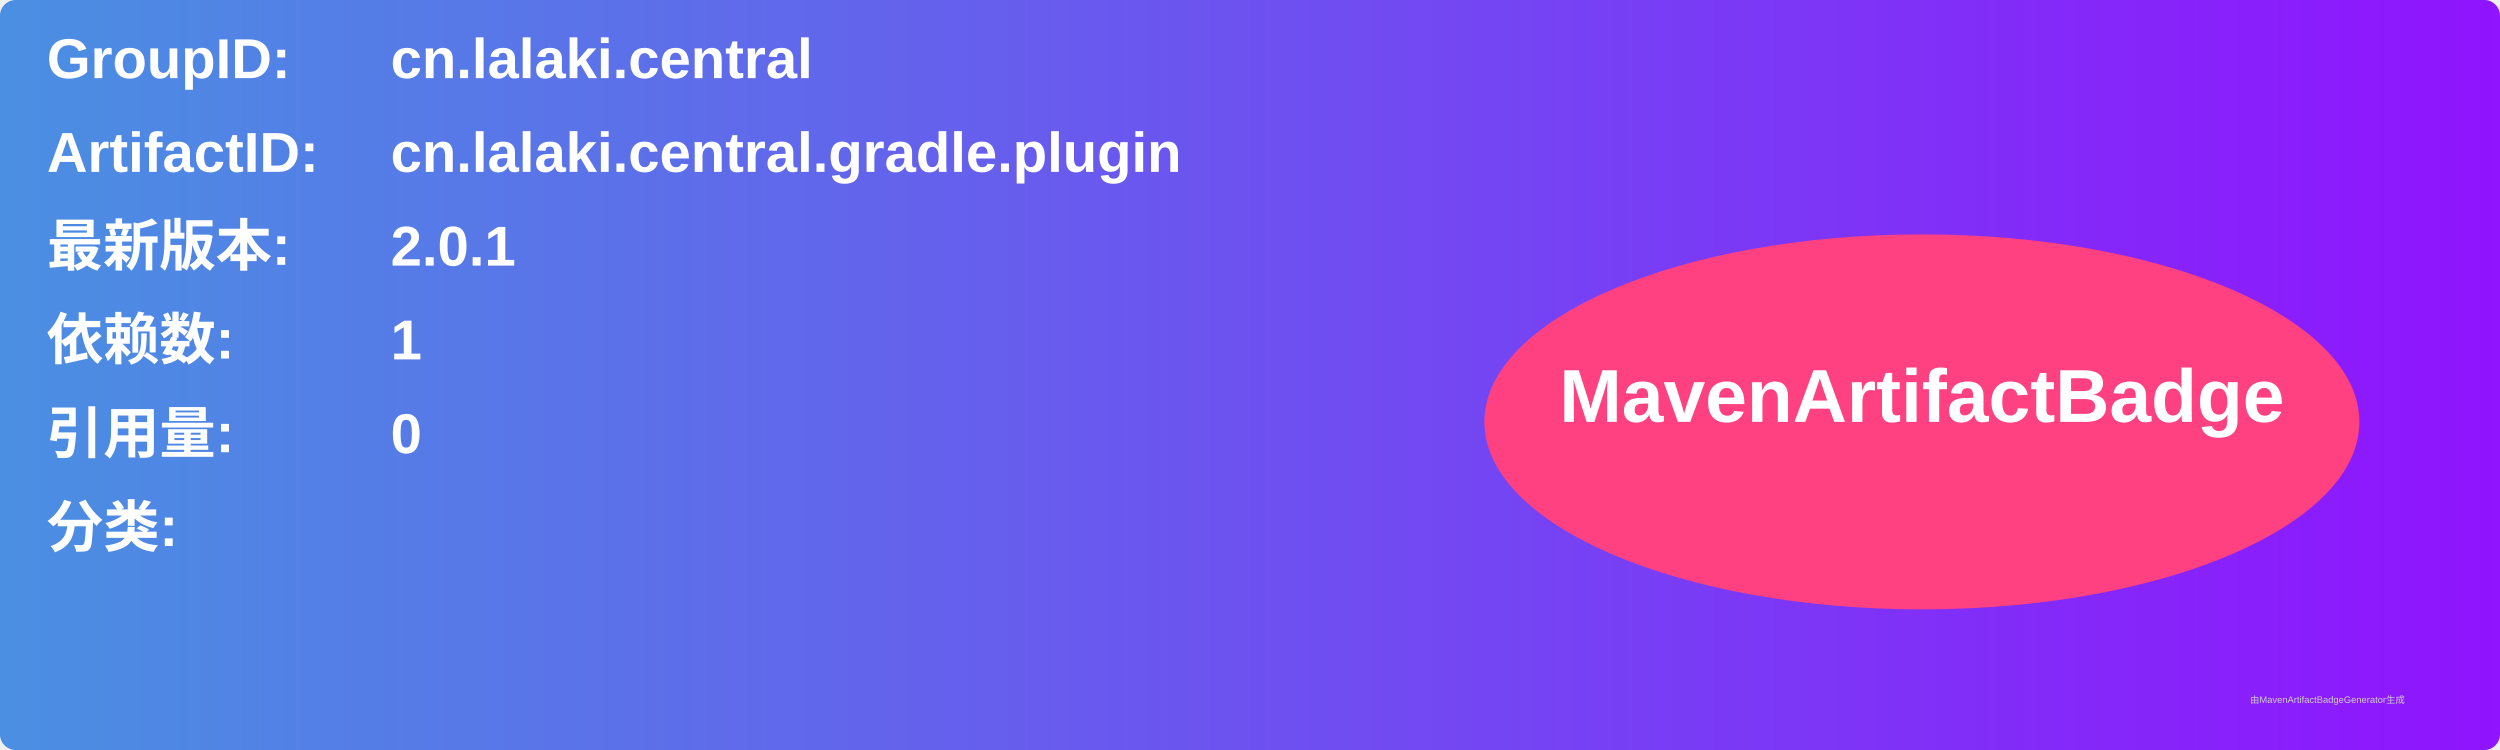
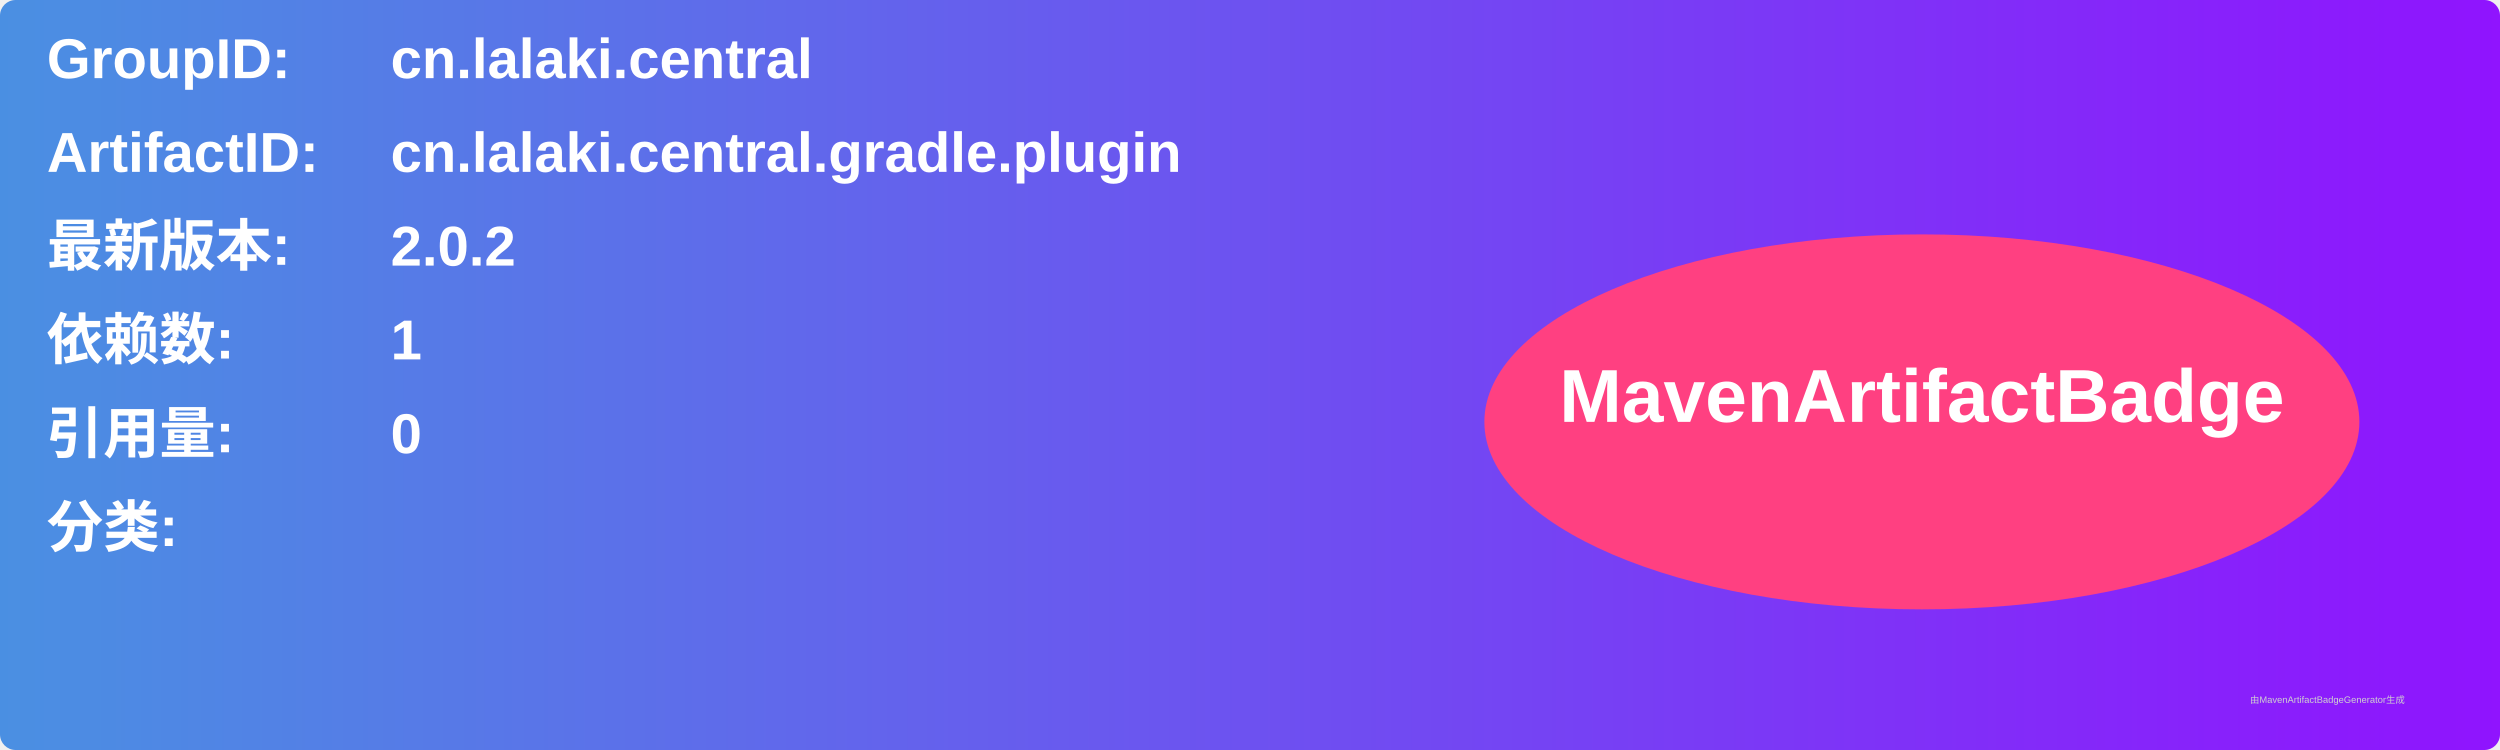
<svg xmlns="http://www.w3.org/2000/svg" width="800" height="240" viewBox="0 0 800 240">
  <linearGradient id="grad" x1="0%" y1="0%" x2="100%" y2="0%">
    <stop offset="0%" stop-color="#4a90e2" />
    <stop offset="100%" stop-color="#9013fe" />
  </linearGradient>
  <rect width="100%" height="100%" rx="5" ry="5" fill="url(#grad)" />
  <g transform="translate(15, 15)">
    <text x="0" y="10" font-family="Arial" font-size="18" fill="white" font-weight="bold" width="260">GroupID:</text>
    <text x="110" y="10" font-family="Arial" font-size="18" fill="white" font-weight="bold" width="460">cn.lalaki.central</text>
    <text x="0" y="40" font-family="Arial" font-size="18" fill="white" font-weight="bold" width="260">ArtifactID:</text>
    <text x="110" y="40" font-family="Arial" font-size="18" fill="white" font-weight="bold" width="460">cn.lalaki.central.gradle.plugin</text>
    <text x="0" y="70" font-family="Arial" font-size="18" fill="white" font-weight="bold">最新版本:</text>
    <text x="110" y="70" font-family="Arial" font-size="18" fill="white" font-weight="bold">
-       <tspan font-weight="bold">2.0.1</tspan>
+       <tspan font-weight="bold">2.0.2</tspan>
    </text>
    <text x="0" y="100" font-family="Arial" font-size="18" fill="white" font-weight="bold">依赖数: </text>
    <text x="110" y="100" font-family="Arial" font-size="18" fill="white">
      <tspan font-weight="bold">1</tspan>
    </text>
    <text x="0" y="130" font-family="Arial" font-size="18" fill="white" font-weight="bold">引用量: </text>
    <text x="110" y="130" font-family="Arial" font-size="18" fill="white">
      <tspan font-weight="bold">0</tspan>
    </text>
    <text x="0" y="160" font-family="Arial" font-size="18" fill="white" font-weight="bold">分类:</text>
    <text x="10" y="190" font-family="Arial" font-size="10" fill="white">
      <tspan font-weight="bold" />
    </text>
    <ellipse cx="600" cy="120" rx="140" ry="60" fill="#ff4081" />
    <text x="600" y="120" text-anchor="middle" font-family="Arial" font-size="24" fill="white" font-weight="bold">MavenArtifactBadge</text>
  </g>
  <text x="720" y="225" font-family="Arial" font-size="3" fill="#d0d0d0">由MavenArtifactBadgeGenerator生成</text>
</svg>
